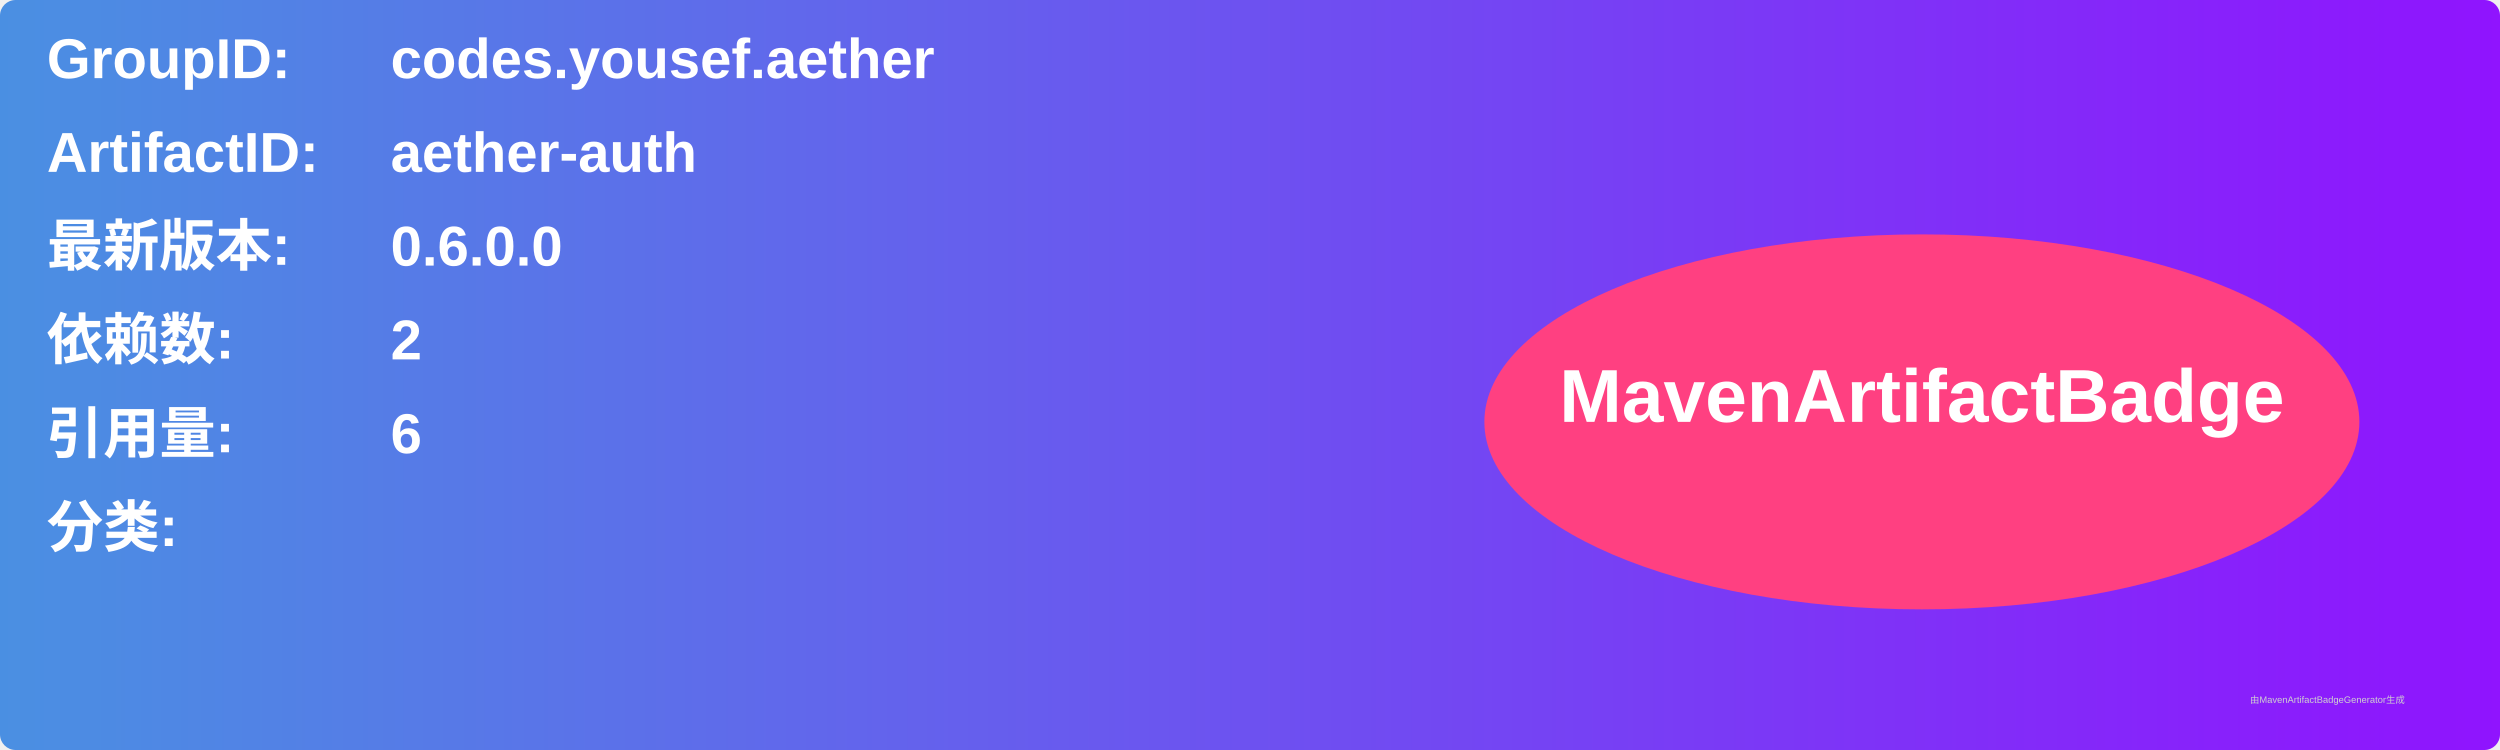
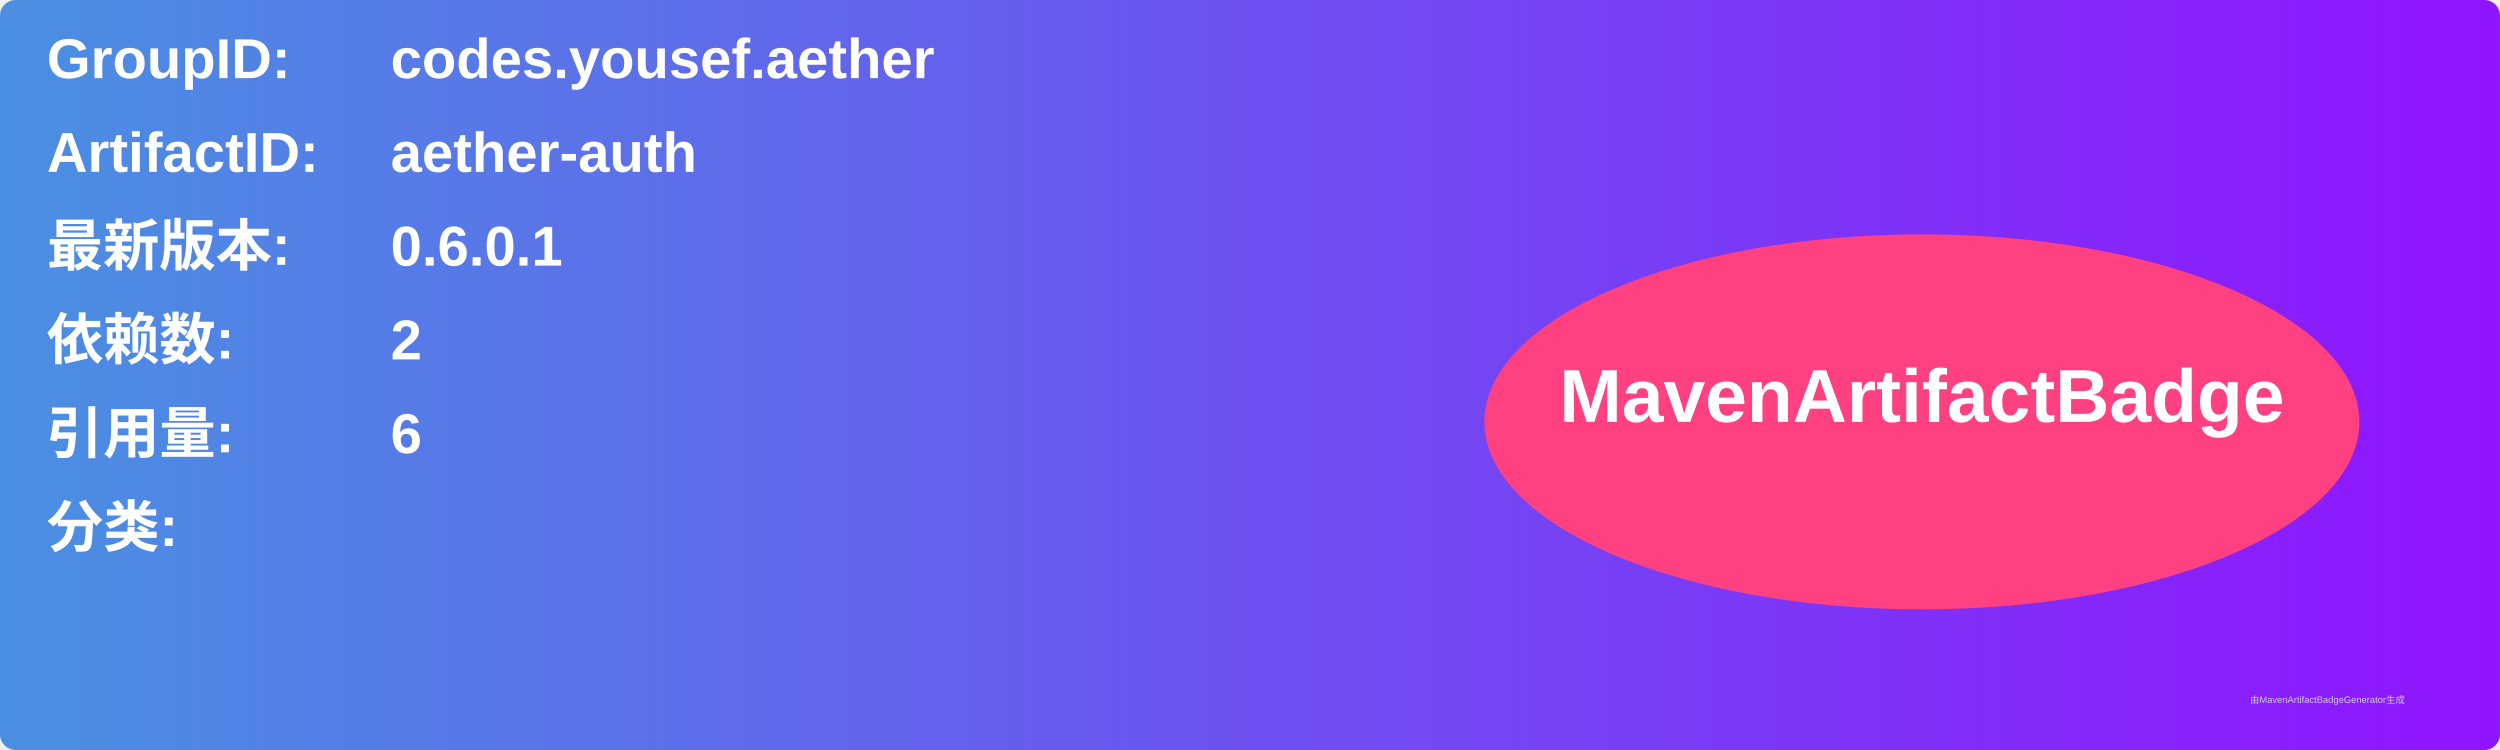
<svg xmlns="http://www.w3.org/2000/svg" width="800" height="240" viewBox="0 0 800 240">
  <linearGradient id="grad" x1="0%" y1="0%" x2="100%" y2="0%">
    <stop offset="0%" stop-color="#4a90e2" />
    <stop offset="100%" stop-color="#9013fe" />
  </linearGradient>
  <rect width="100%" height="100%" rx="5" ry="5" fill="url(#grad)" />
  <g transform="translate(15, 15)">
    <text x="0" y="10" font-family="Arial" font-size="18" fill="white" font-weight="bold" width="260">GroupID:</text>
    <text x="110" y="10" font-family="Arial" font-size="18" fill="white" font-weight="bold" width="460">codes.yousef.aether</text>
    <text x="0" y="40" font-family="Arial" font-size="18" fill="white" font-weight="bold" width="260">ArtifactID:</text>
    <text x="110" y="40" font-family="Arial" font-size="18" fill="white" font-weight="bold" width="460">aether-auth</text>
    <text x="0" y="70" font-family="Arial" font-size="18" fill="white" font-weight="bold">最新版本:</text>
    <text x="110" y="70" font-family="Arial" font-size="18" fill="white" font-weight="bold">
-       <tspan font-weight="bold">0.6.0.0</tspan>
+       <tspan font-weight="bold">0.6.0.1</tspan>
    </text>
    <text x="0" y="100" font-family="Arial" font-size="18" fill="white" font-weight="bold">依赖数: </text>
    <text x="110" y="100" font-family="Arial" font-size="18" fill="white">
      <tspan font-weight="bold">2</tspan>
    </text>
    <text x="0" y="130" font-family="Arial" font-size="18" fill="white" font-weight="bold">引用量: </text>
    <text x="110" y="130" font-family="Arial" font-size="18" fill="white">
      <tspan font-weight="bold">6</tspan>
    </text>
    <text x="0" y="160" font-family="Arial" font-size="18" fill="white" font-weight="bold">分类:</text>
    <text x="10" y="190" font-family="Arial" font-size="10" fill="white">
      <tspan font-weight="bold" />
    </text>
    <ellipse cx="600" cy="120" rx="140" ry="60" fill="#ff4081" />
    <text x="600" y="120" text-anchor="middle" font-family="Arial" font-size="24" fill="white" font-weight="bold">MavenArtifactBadge</text>
  </g>
  <text x="720" y="225" font-family="Arial" font-size="3" fill="#d0d0d0">由MavenArtifactBadgeGenerator生成</text>
</svg>
